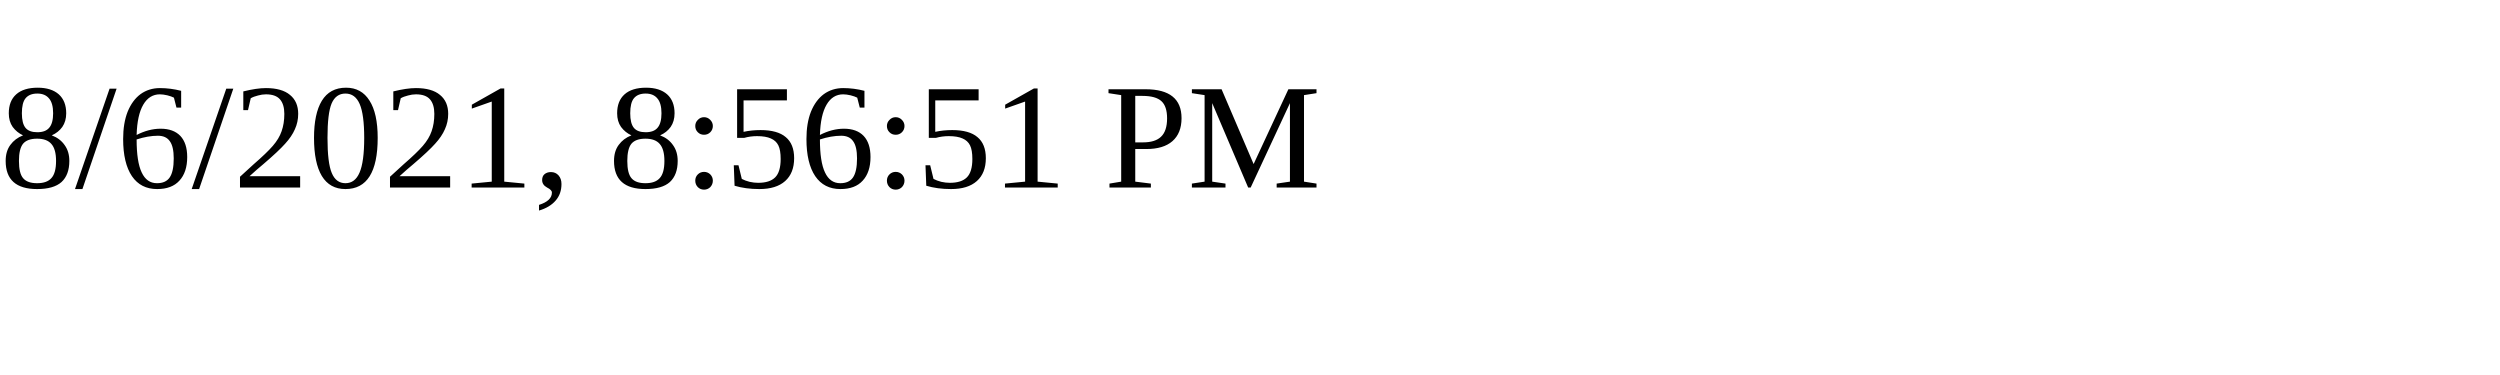
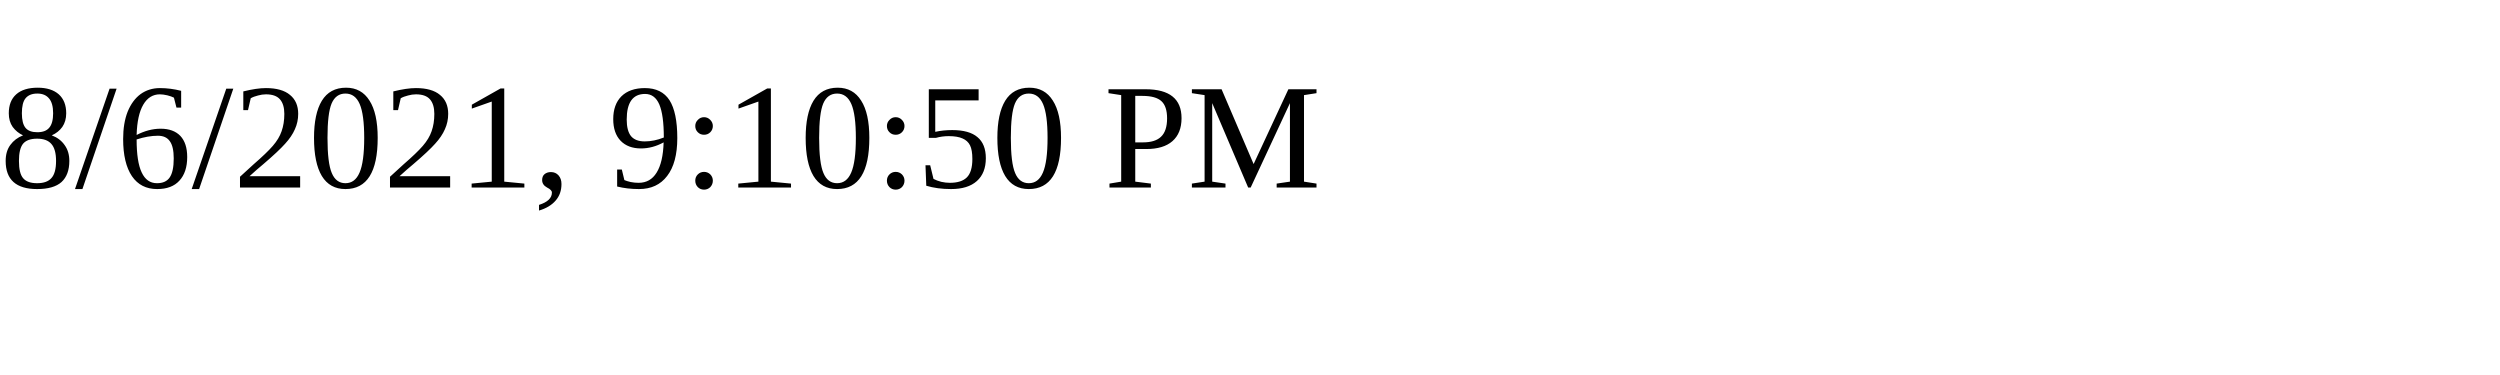
<svg xmlns="http://www.w3.org/2000/svg" height="30" width="200">
-   <text x="0" y="15">8/6/2021, 8:56:51 PM</text>
+   <text x="0" y="15">8/6/2021, 9:10:50 PM</text>
</svg>
